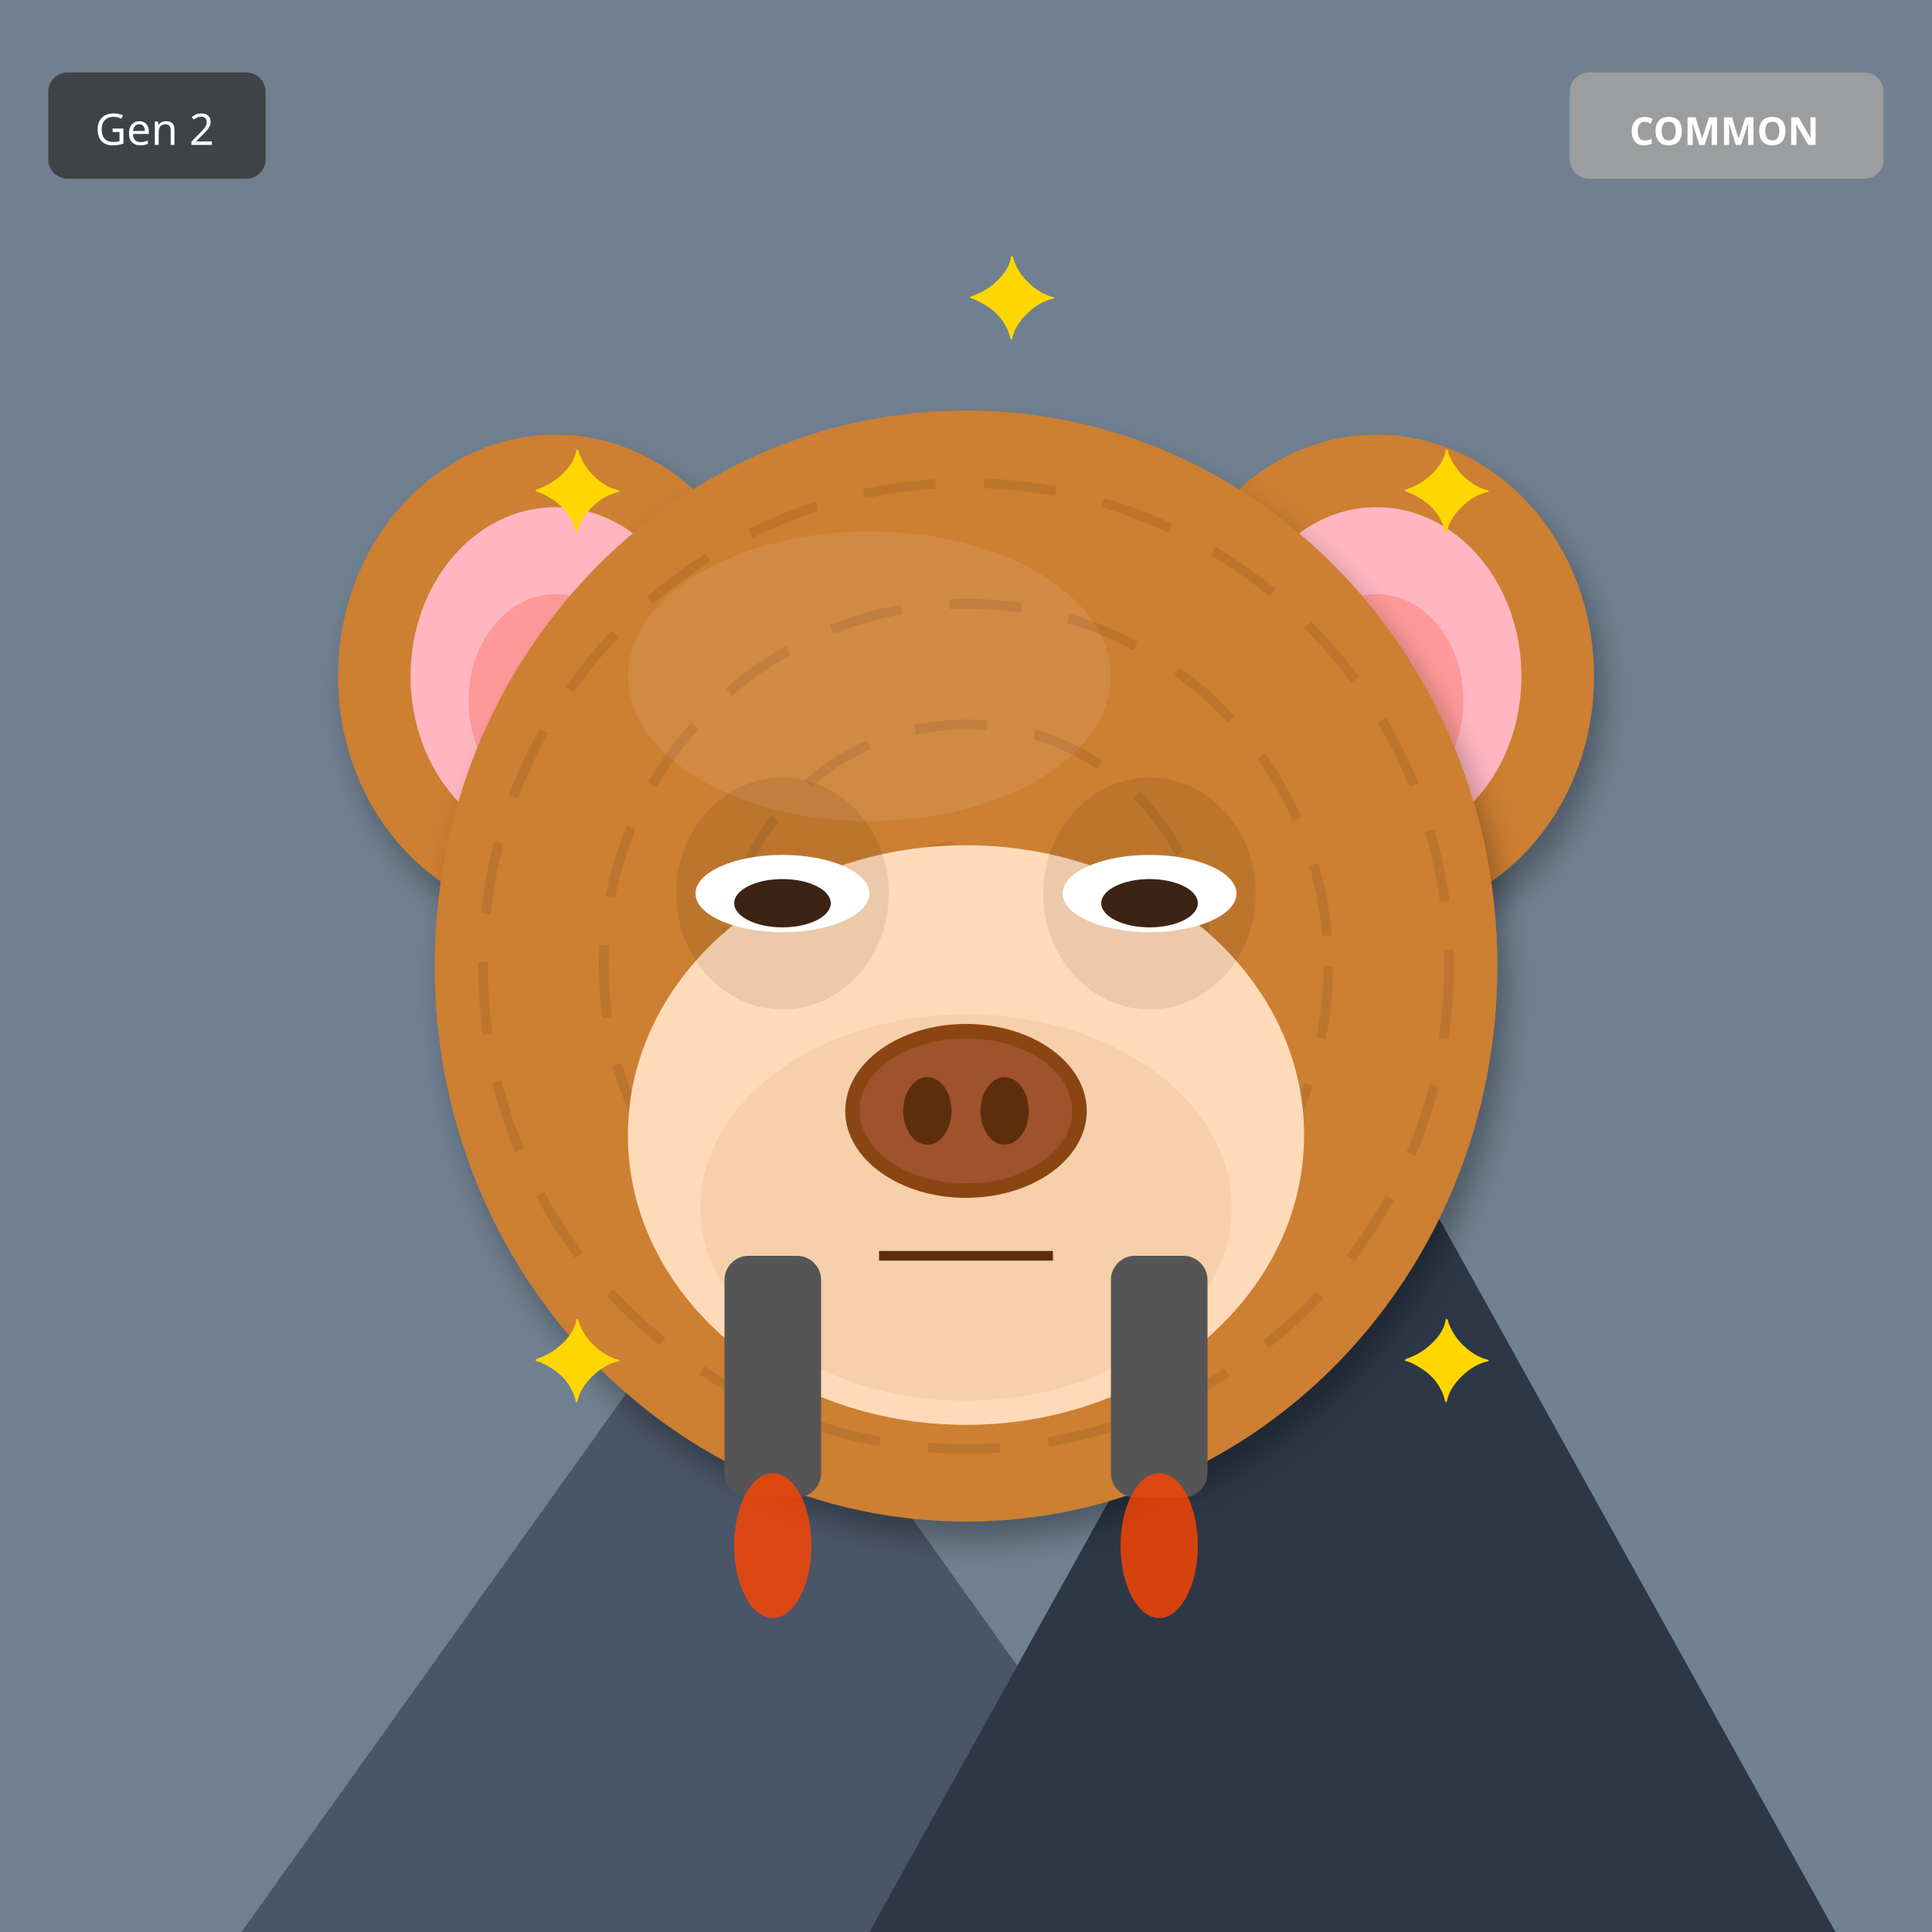
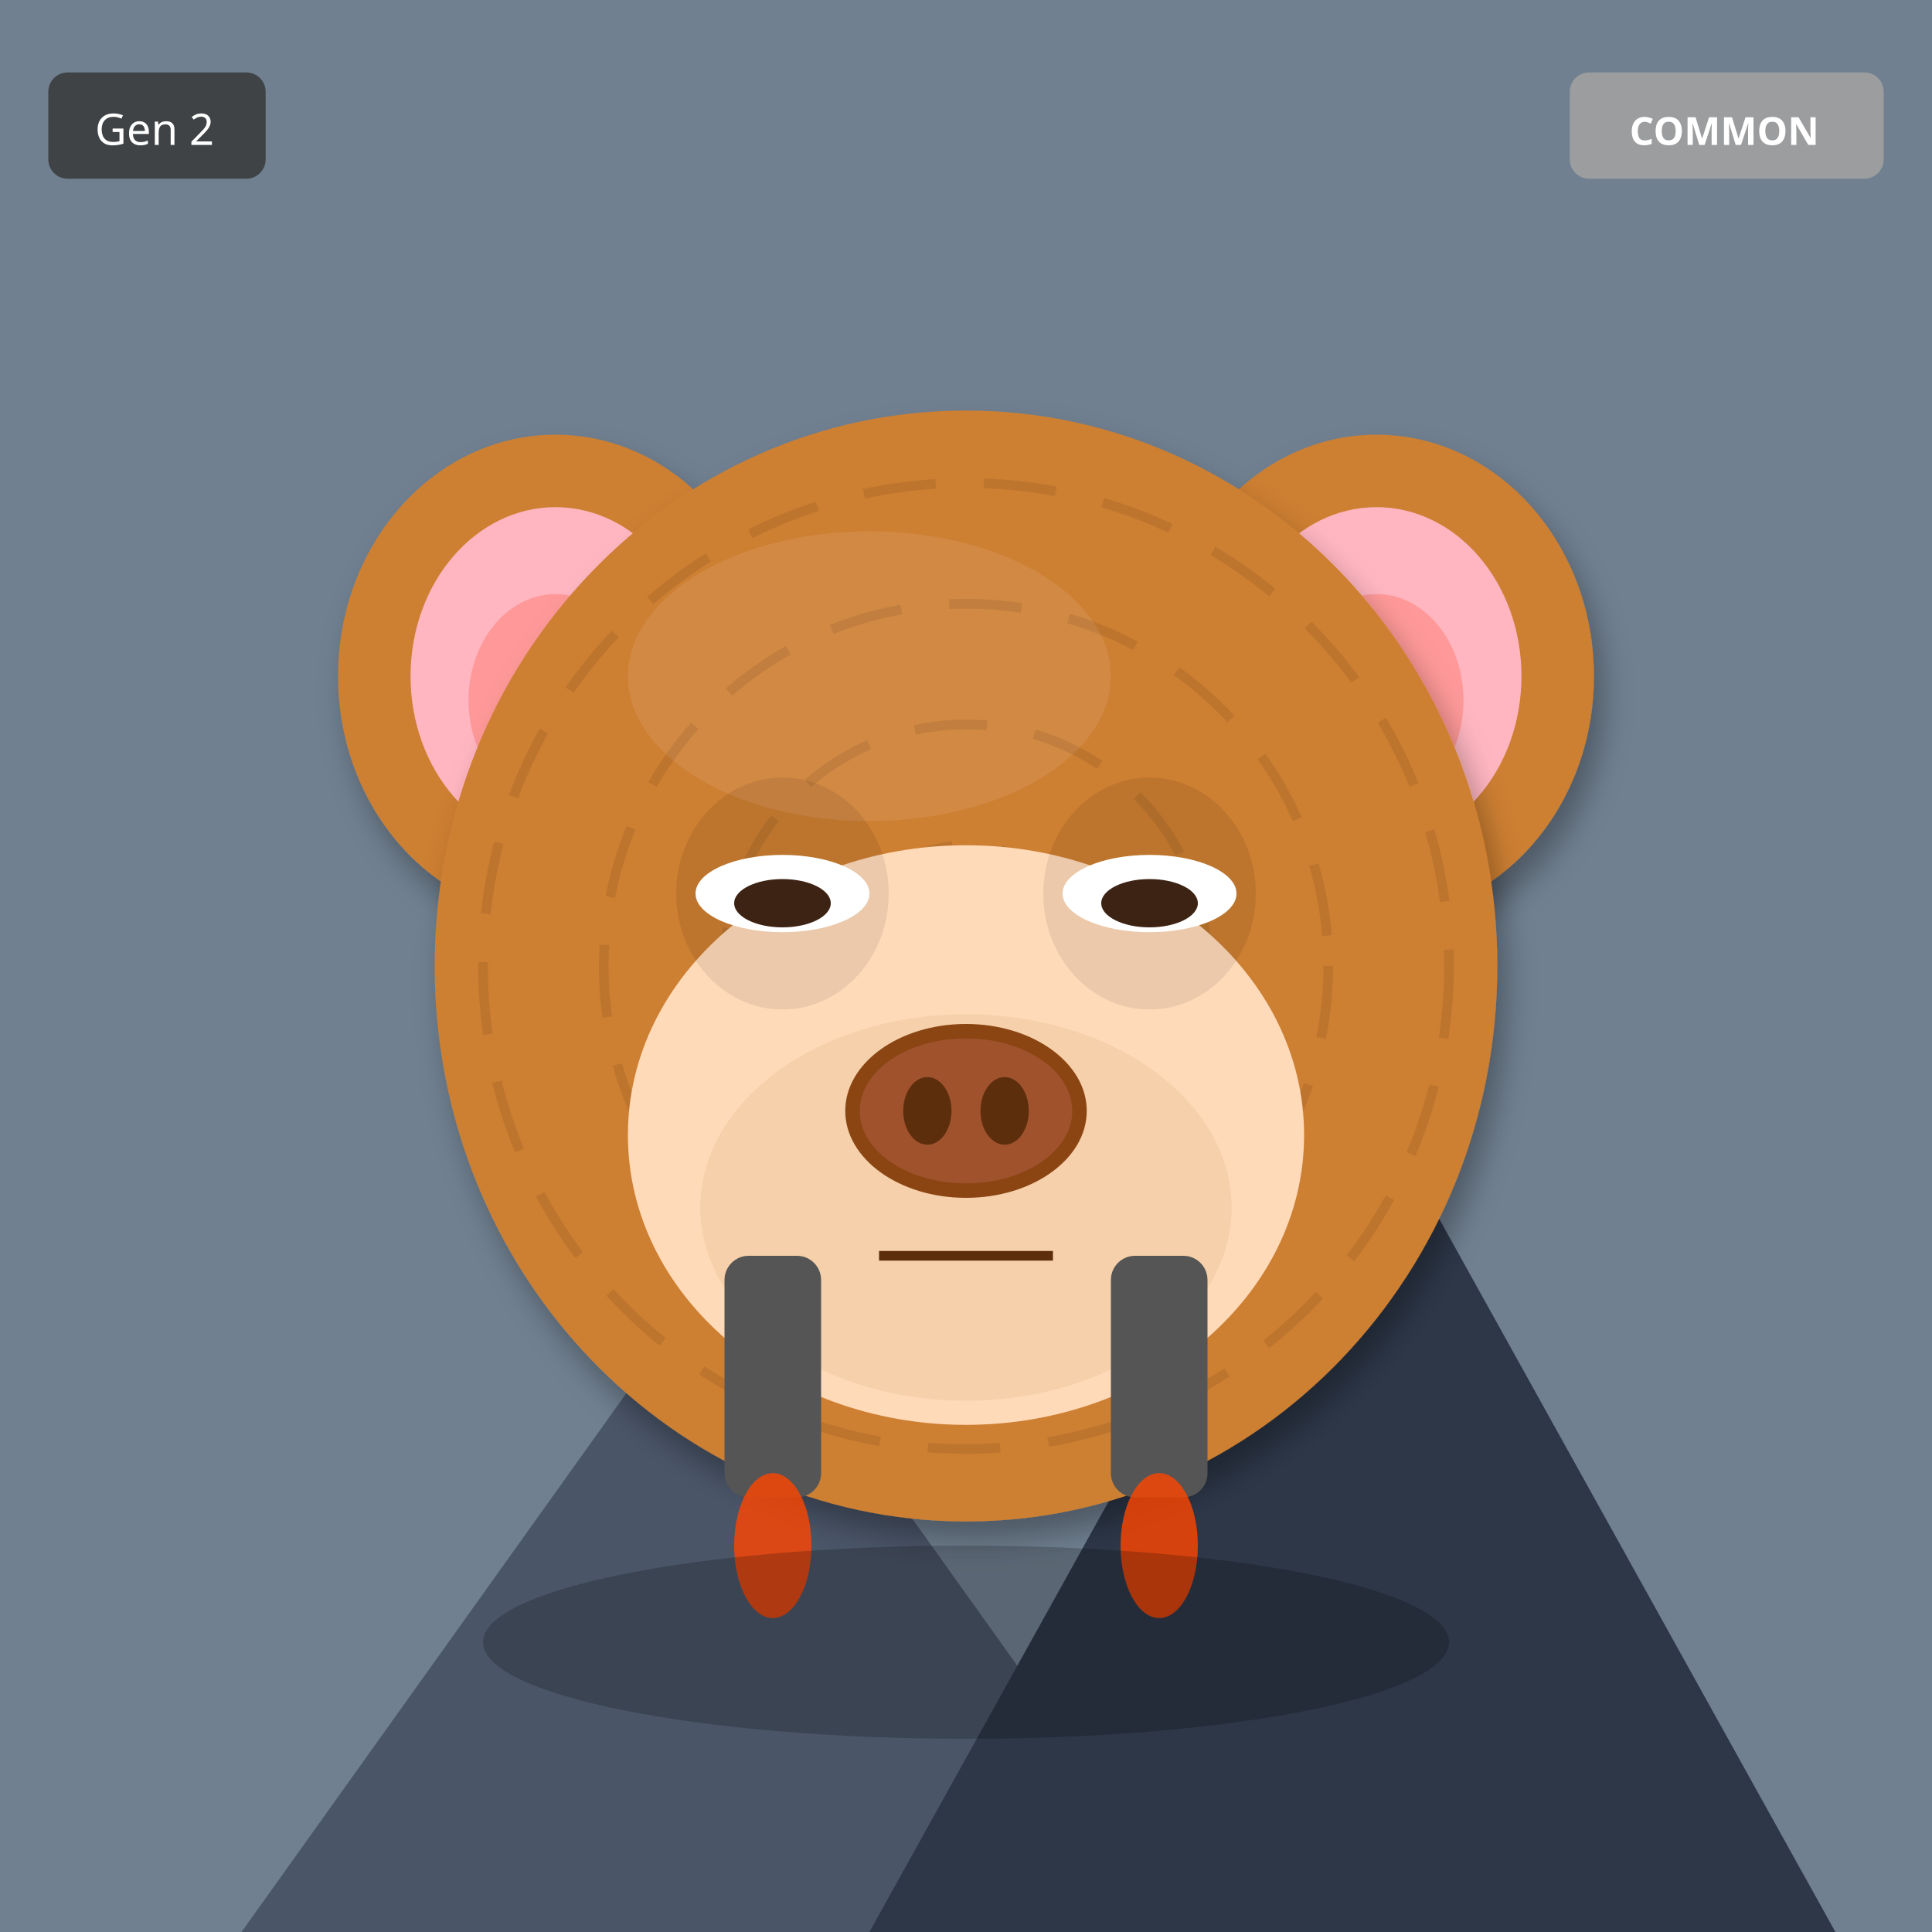
<svg xmlns="http://www.w3.org/2000/svg" width="400" height="400" viewBox="0 0 400 400">
  <defs>
    <filter id="shadow" x="-20%" y="-20%" width="140%" height="140%">
      <feDropShadow dx="2" dy="4" stdDeviation="3" flood-opacity="0.3" />
    </filter>
    <filter id="glow" x="-50%" y="-50%" width="200%" height="200%">
      <feGaussianBlur stdDeviation="8" result="blur" />
      <feMerge>
        <feMergeNode in="blur" />
        <feMergeNode in="SourceGraphic" />
      </feMerge>
    </filter>
    <linearGradient id="rainbow-body" x1="0%" y1="0%" x2="100%" y2="100%">
      <stop offset="0%" stop-color="#FF6B6B" />
      <stop offset="25%" stop-color="#FFE66D" />
      <stop offset="50%" stop-color="#4ECDC4" />
      <stop offset="75%" stop-color="#45B7D1" />
      <stop offset="100%" stop-color="#DDA0DD" />
    </linearGradient>
    <radialGradient id="galaxy-body" cx="30%" cy="30%">
      <stop offset="0%" stop-color="#E6E6FA" />
      <stop offset="50%" stop-color="#9370DB" />
      <stop offset="100%" stop-color="#1A0033" />
    </radialGradient>
    <linearGradient id="holo-body" x1="0%" y1="0%" x2="100%" y2="100%">
      <stop offset="0%" stop-color="#FF00FF" />
      <stop offset="50%" stop-color="#00FFFF" />
      <stop offset="100%" stop-color="#FFFF00" />
    </linearGradient>
    <linearGradient id="sky-gradient" x1="0%" y1="0%" x2="0%" y2="100%">
      <stop offset="0%" stop-color="#87CEEB" />
      <stop offset="100%" stop-color="#E0F4FF" />
    </linearGradient>
    <linearGradient id="grass-gradient" x1="0%" y1="0%" x2="0%" y2="100%">
      <stop offset="0%" stop-color="#90EE90" />
      <stop offset="100%" stop-color="#228B22" />
    </linearGradient>
    <linearGradient id="sunset-gradient" x1="0%" y1="0%" x2="0%" y2="100%">
      <stop offset="0%" stop-color="#FF6B6B" />
      <stop offset="50%" stop-color="#FFE66D" />
      <stop offset="100%" stop-color="#4ECDC4" />
    </linearGradient>
    <linearGradient id="aurora-gradient" x1="0%" y1="0%" x2="100%" y2="100%">
      <stop offset="0%" stop-color="#0D1B2A" />
      <stop offset="30%" stop-color="#00FF7F" />
      <stop offset="70%" stop-color="#FF00FF" />
      <stop offset="100%" stop-color="#0D1B2A" />
    </linearGradient>
    <radialGradient id="multiverse-gradient" cx="50%" cy="50%">
      <stop offset="0%" stop-color="#FFD700" />
      <stop offset="40%" stop-color="#FF00FF" />
      <stop offset="70%" stop-color="#00FFFF" />
      <stop offset="100%" stop-color="#000" />
    </radialGradient>
    <linearGradient id="rift-gradient" x1="0%" y1="0%" x2="100%" y2="100%">
      <stop offset="0%" stop-color="#000" />
      <stop offset="30%" stop-color="#9400D3" />
      <stop offset="50%" stop-color="#00FFFF" />
      <stop offset="70%" stop-color="#9400D3" />
      <stop offset="100%" stop-color="#000" />
    </linearGradient>
    <linearGradient id="heaven-gradient" x1="0%" y1="0%" x2="0%" y2="100%">
      <stop offset="0%" stop-color="#FFF" />
      <stop offset="50%" stop-color="#FFD700" stop-opacity="0.3" />
      <stop offset="100%" stop-color="#F0F8FF" />
    </linearGradient>
    <clipPath id="head-clip">
      <ellipse cx="200" cy="200" rx="110" ry="115" />
    </clipPath>
  </defs>
  <rect width="400" height="400" fill="#708090" />
  <polygon points="50,400 150,260 250,400" fill="#4A5568" />
  <polygon points="180,400 280,220 380,400" fill="#2D3748" />
  <polygon points="145,270 150,260 155,270" fill="white" />
  <polygon points="275,230 280,220 285,230" fill="white" />
  <ellipse cx="115" cy="140" rx="45" ry="50" fill="#CD7F32" filter="url(#shadow)" />
  <ellipse cx="115" cy="140" rx="30" ry="35" fill="#FFB6C1" />
  <ellipse cx="115" cy="145" rx="18" ry="22" fill="#FF9999" />
  <ellipse cx="285" cy="140" rx="45" ry="50" fill="#CD7F32" filter="url(#shadow)" />
  <ellipse cx="285" cy="140" rx="30" ry="35" fill="#FFB6C1" />
  <ellipse cx="285" cy="145" rx="18" ry="22" fill="#FF9999" />
  <ellipse cx="200" cy="200" rx="110" ry="115" fill="#CD7F32" filter="url(#shadow)" />
  <ellipse cx="180" cy="140" rx="50" ry="30" fill="#DAA06D" opacity="0.3" />
  <g clip-path="url(#head-clip)">
    <circle cx="200" cy="200" r="100" fill="none" stroke="#000" stroke-width="2" opacity="0.08" stroke-dasharray="15,10" />
    <circle cx="200" cy="200" r="75" fill="none" stroke="#000" stroke-width="2" opacity="0.08" stroke-dasharray="15,10" />
    <circle cx="200" cy="200" r="50" fill="none" stroke="#000" stroke-width="2" opacity="0.08" stroke-dasharray="15,10" />
    <circle cx="200" cy="200" r="25" fill="none" stroke="#000" stroke-width="2" opacity="0.08" stroke-dasharray="15,10" />
  </g>
  <ellipse cx="200" cy="235" rx="70" ry="60" fill="#FFDAB9" />
  <ellipse cx="200" cy="250" rx="55" ry="40" fill="#DEB887" opacity="0.3" />
  <ellipse cx="162" cy="185" rx="22" ry="24" fill="#000" opacity="0.08" />
  <ellipse cx="238" cy="185" rx="22" ry="24" fill="#000" opacity="0.08" />
  <ellipse cx="162" cy="185" rx="18" ry="8" fill="white" />
  <ellipse cx="162" cy="187" rx="10" ry="5" fill="#3D2314" />
  <ellipse cx="238" cy="185" rx="18" ry="8" fill="white" />
  <ellipse cx="238" cy="187" rx="10" ry="5" fill="#3D2314" />
  <g>
    <ellipse cx="200" cy="230" rx="25" ry="18" fill="#8B4513" />
    <ellipse cx="200" cy="230" rx="22" ry="15" fill="#A0522D" />
    <ellipse cx="192" cy="230" rx="5" ry="7" fill="#5D2E0C" />
    <ellipse cx="208" cy="230" rx="5" ry="7" fill="#5D2E0C" />
  </g>
  <line x1="182" y1="260" x2="218" y2="260" stroke="#5D2E0C" stroke-width="2" />
  <rect x="150" y="260" width="20" height="50" rx="5" fill="#555" />
  <rect x="230" y="260" width="20" height="50" rx="5" fill="#555" />
  <ellipse cx="160" cy="320" rx="8" ry="15" fill="#FF4500" opacity="0.8" />
  <ellipse cx="240" cy="320" rx="8" ry="15" fill="#FF4500" opacity="0.8" />
-   <text x="110" y="110" font-size="24" fill="#FFD700">✦</text>
-   <text x="290" y="110" font-size="24" fill="#FFD700">✦</text>
-   <text x="110" y="290" font-size="24" fill="#FFD700">✦</text>
-   <text x="290" y="290" font-size="24" fill="#FFD700">✦</text>
-   <text x="200" y="70" font-size="24" fill="#FFD700">✦</text>
+   <ellipse cx="200" cy="340" rx="100" ry="20" fill="#000" opacity="0.2" />
  <g transform="translate(325, 15)">
    <rect width="65" height="22" rx="4" fill="#A0A0A0" opacity="0.9" />
    <text x="32" y="15" font-size="8" fill="#FFF" text-anchor="middle" font-family="sans-serif" font-weight="bold">COMMON</text>
  </g>
  <g transform="translate(10, 15)">
    <rect width="45" height="22" rx="4" fill="#333" opacity="0.8" />
    <text x="22" y="15" font-size="9" fill="#FFF" text-anchor="middle" font-family="sans-serif">Gen 2</text>
  </g>
</svg>
